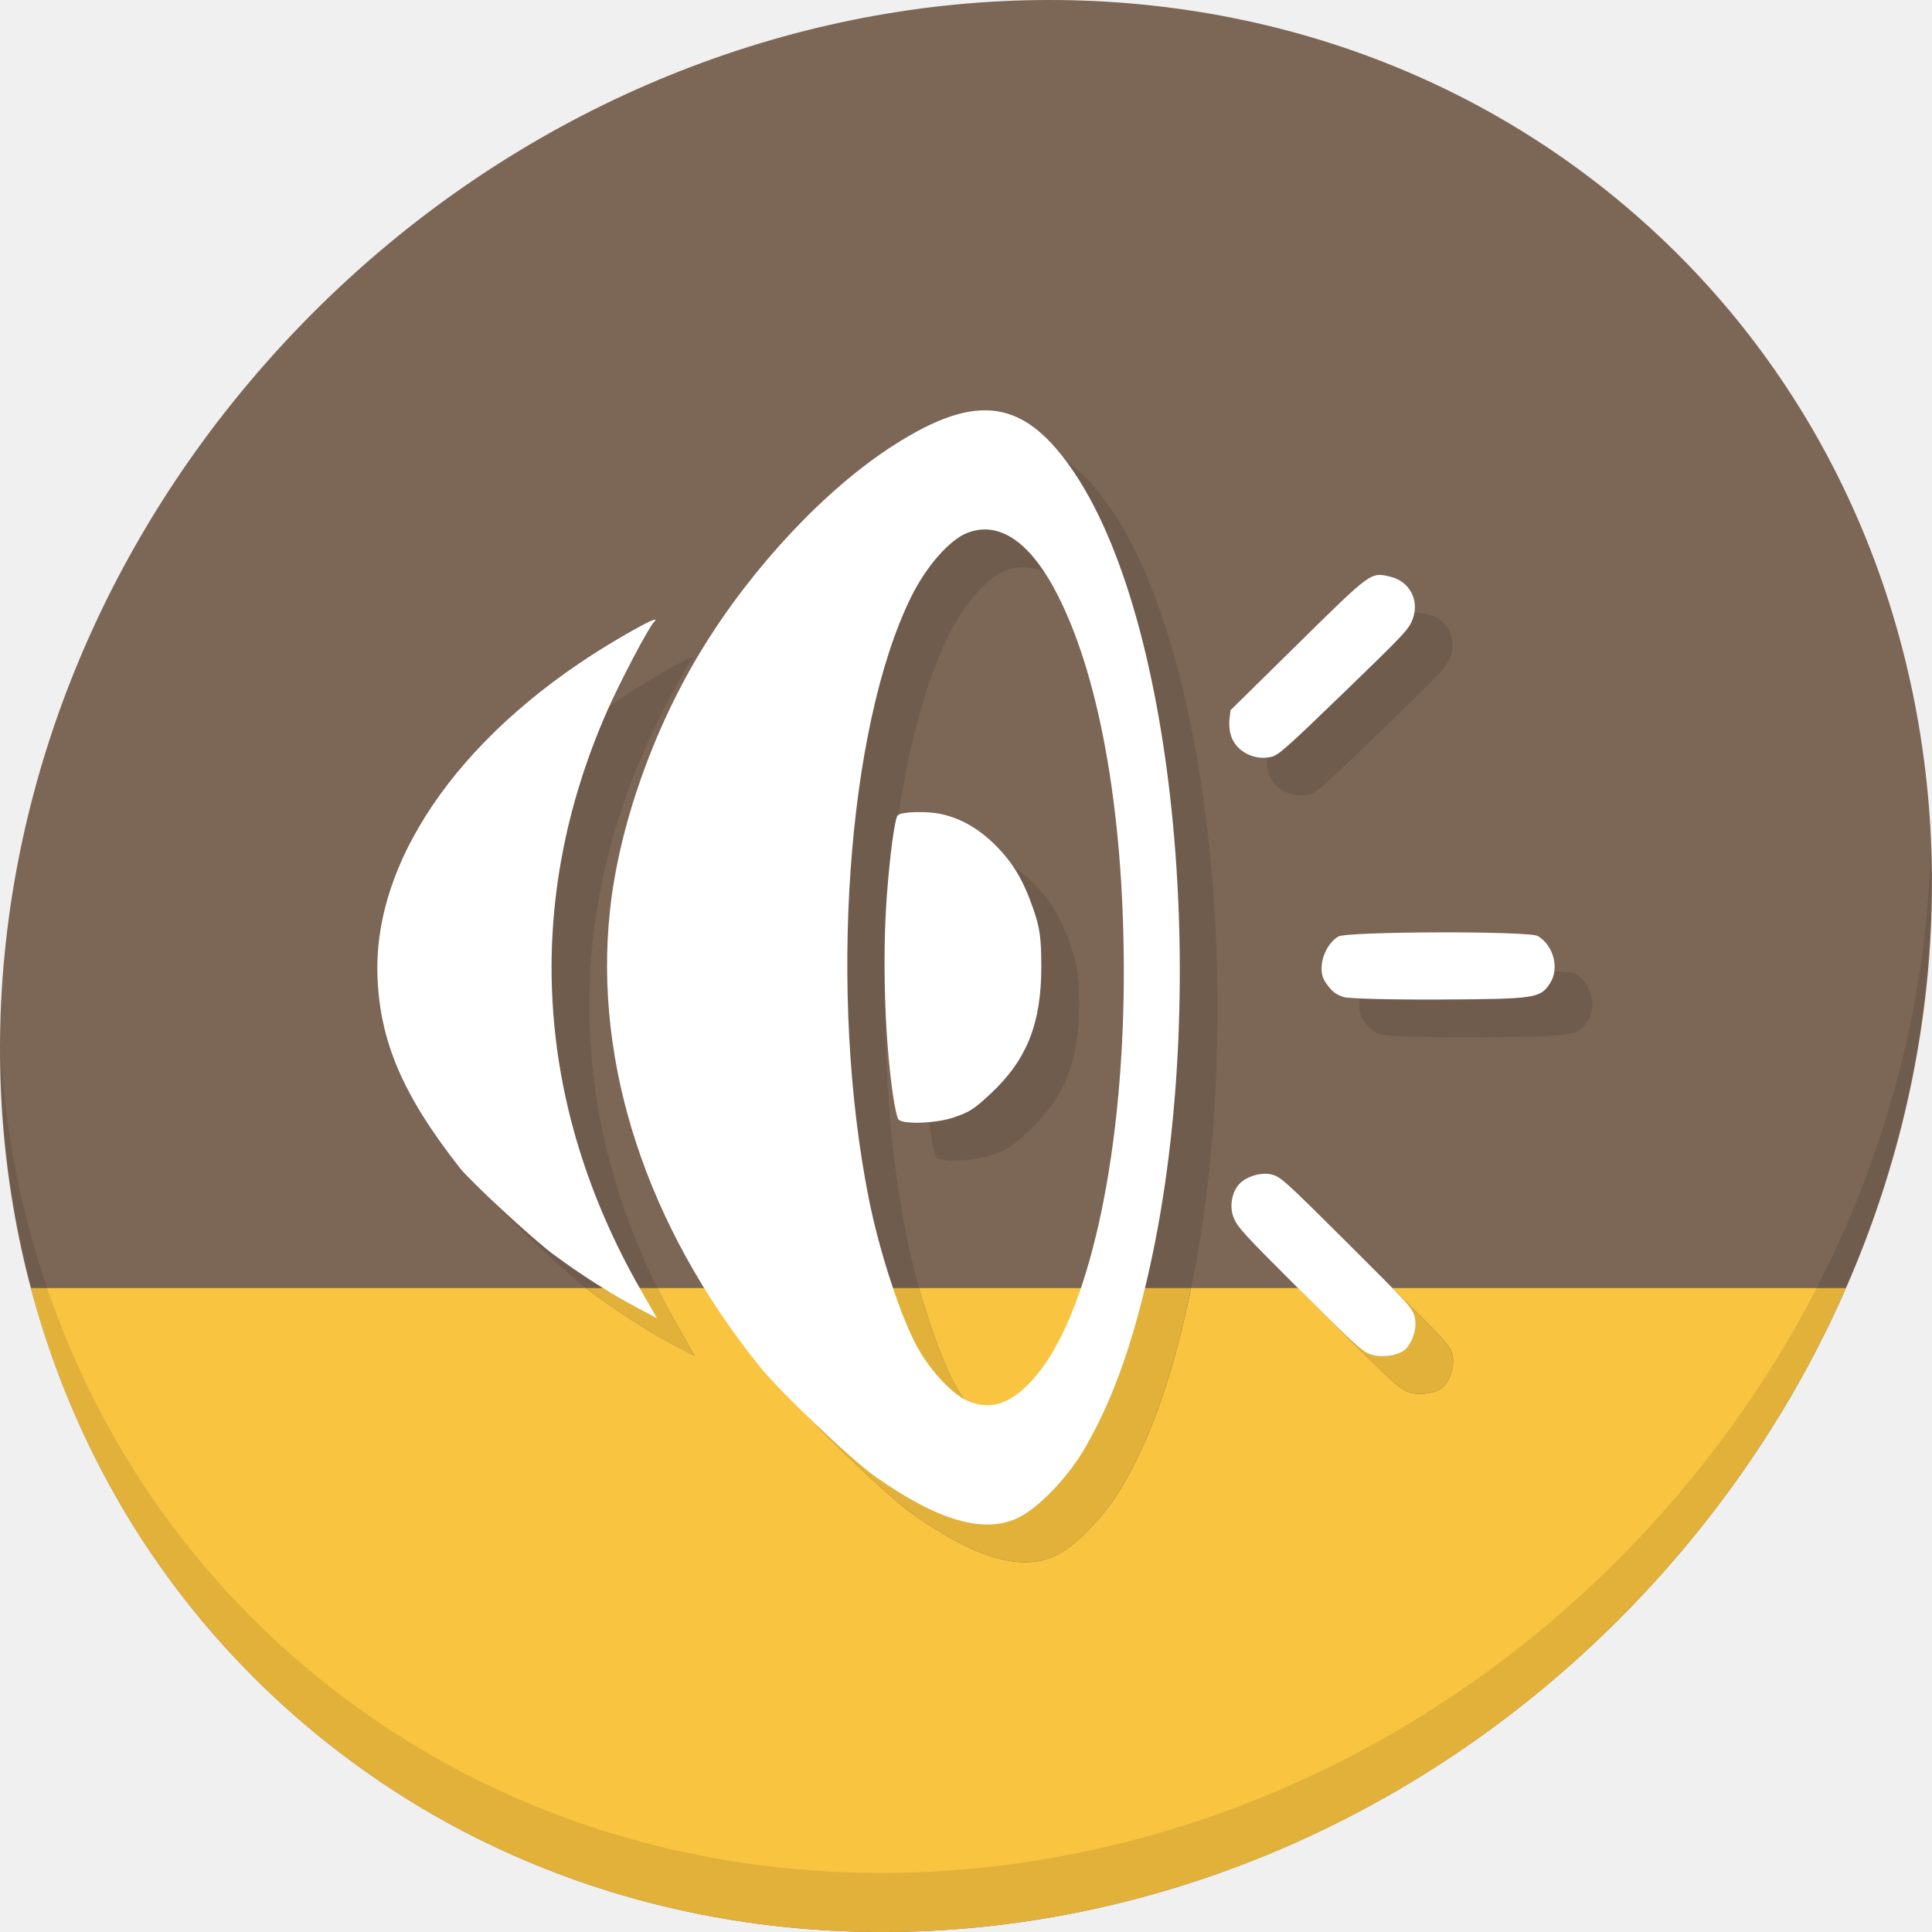
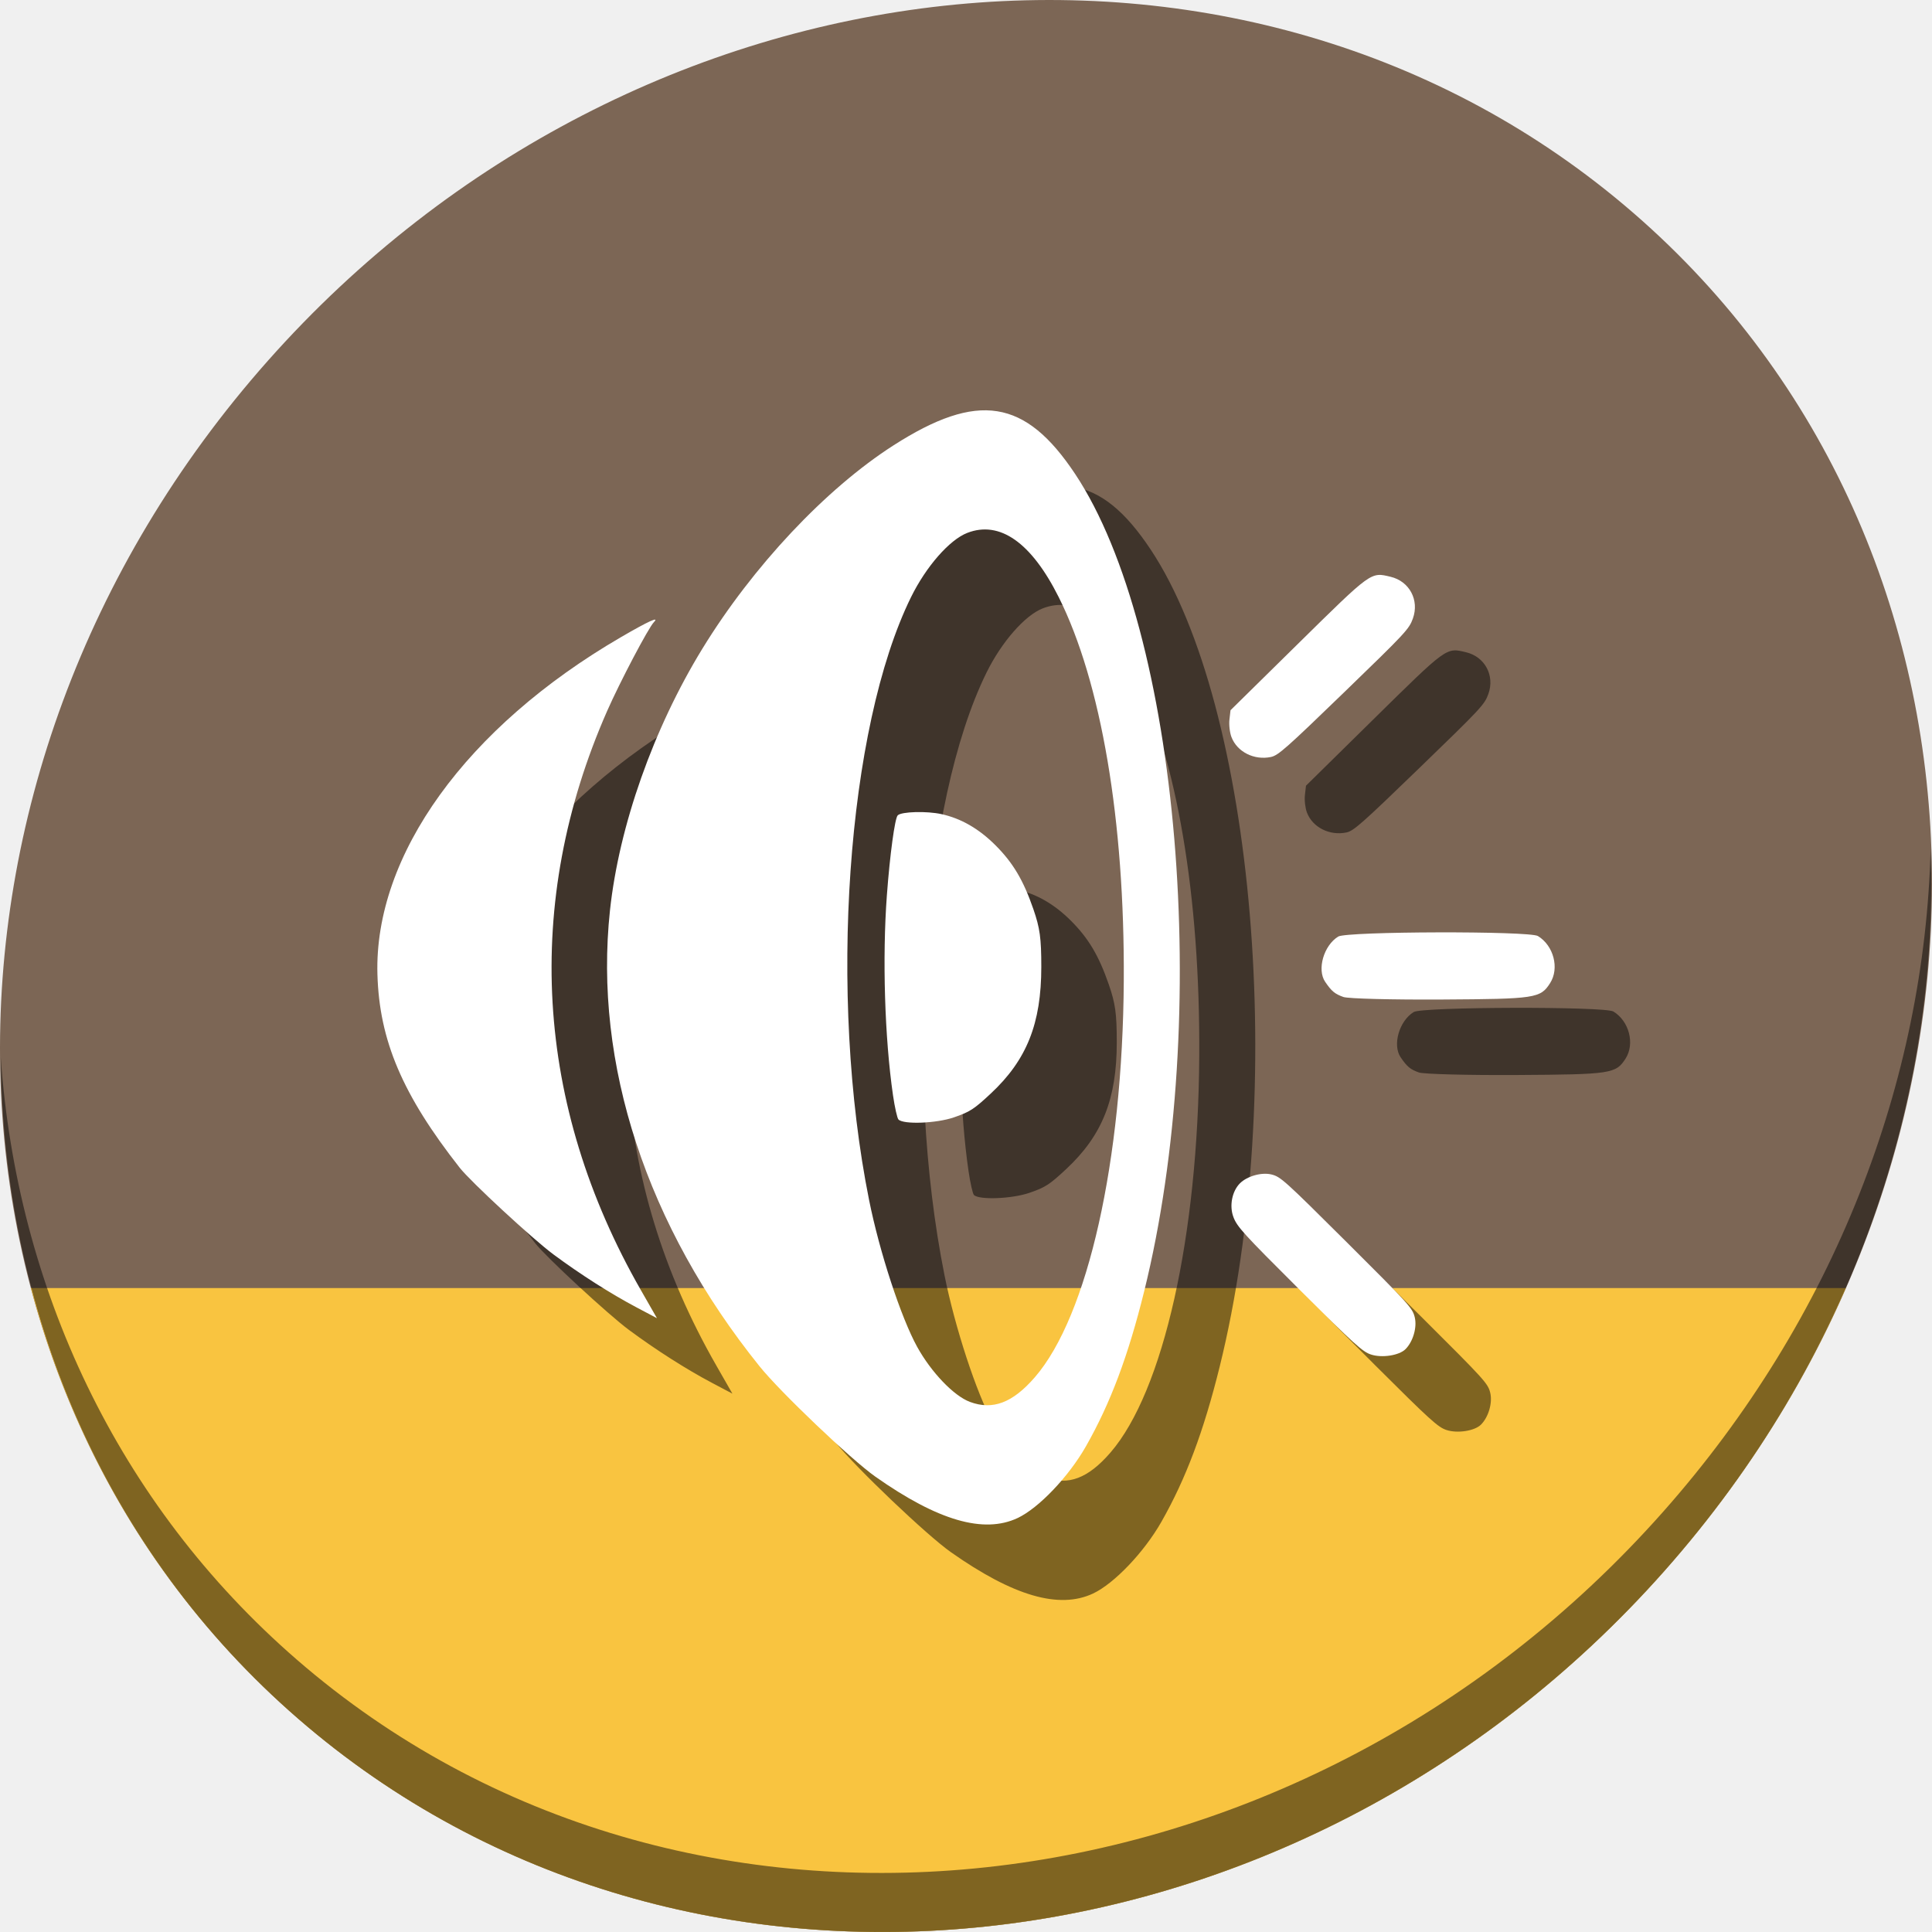
<svg xmlns="http://www.w3.org/2000/svg" width="22" height="22" viewBox="0 0 22 22" id="svg2" version="1.1">
  <defs id="defs4" />
  <g id="layer1" transform="translate(0,-1030.362)">
-     <g transform="matrix(0.1624016,0,0,0.1624016,-24.05732,1004.129)" id="g1051">
+     <g transform="matrix(0.1624016,0,0,0.1624016,-24.05732,1004.129)" id="g919">
      <path id="path848" d="m 262.676,176.475 c 27.039,23.435 28,66.066 2.148,95.223 -25.852,29.157 -68.726,33.795 -95.764,10.359 -27.039,-23.435 -28,-66.066 -2.148,-95.223 25.852,-29.157 68.726,-33.795 95.764,-10.359 z" style="fill:#7c6655;fill-opacity:1;stroke-width:2.939" />
-       <path id="rect928-3" transform="matrix(0.2645833,0,0,0.2645833,0,161.5333)" d="m 568.07,341.34 c 11.52,43.408 35.181,83.23 70.896,114.186 102.193,88.575 264.233,71.047 361.943,-39.152 20.521,-23.144 36.553,-48.54 48.16,-75.033 z" style="fill:#f9c440;fill-opacity:1;stroke:none;stroke-width:1.291;stroke-miterlimit:4;stroke-dasharray:none;stroke-opacity:1" />
-       <g transform="matrix(2.128516,1.844868,-2.035144,2.295272,213.6272,129.9033)" id="g854">
-         <path style="opacity:0.1" d="m 40.03,7.531 c 3.712,4.084 5.969,9.514 5.969,15.469 0,12.703 -10.297,23 -23,23 C 17.045,46 11.615,43.744 7.53,40.031 11.708,44.322 17.54,47 23.999,47 c 12.703,0 23,-10.298 23,-23 0,-6.462 -2.677,-12.291 -6.969,-16.469 z" id="path852" />
-       </g>
-       <path id="path858" d="m 183.015,246.058 c -4.017,-5.117 -5.638,-8.927 -5.77,-13.562 -0.238,-8.362 6.24,-17.336 17.063,-23.635 1.936,-1.127 2.739,-1.493 2.322,-1.059 -0.39,0.406 -2.383,4.193 -3.281,6.235 -5.905,13.42 -5.077,27.602 2.368,40.6 l 1.127,1.968 -1.43,-0.756 c -1.805,-0.954 -3.937,-2.313 -5.828,-3.715 -1.453,-1.077 -5.808,-5.105 -6.572,-6.078 z m 21.033,13.933 c -7.919,-9.835 -11.653,-21.214 -10.497,-31.985 0.635,-5.916 3.046,-12.744 6.475,-18.338 3.544,-5.783 8.657,-11.223 13.411,-14.267 5.903,-3.78 9.23,-3.255 12.73,2.011 7.32,11.015 9.604,38.072 4.839,57.314 -1.124,4.539 -2.365,7.842 -4.082,10.863 -1.21,2.129 -3.311,4.334 -4.793,5.03 -2.377,1.117 -5.599,0.179 -9.975,-2.904 -1.694,-1.193 -6.654,-5.918 -8.107,-7.723 z m 14.736,2.483 c 1.608,0.599 3.004,0.068 4.563,-1.734 3.712,-4.29 6.154,-15.179 6.23,-27.788 0.068,-11.23 -1.582,-20.957 -4.565,-26.91 -1.919,-3.829 -4.135,-5.384 -6.411,-4.498 -1.246,0.486 -2.883,2.355 -3.939,4.499 -4.514,9.164 -5.821,27.926 -2.944,42.276 0.73,3.642 2.238,8.244 3.375,10.302 0.983,1.779 2.569,3.434 3.692,3.852 z m -5.388,-21.497 c -0.584,-4.022 -0.756,-9.639 -0.43,-14.023 0.213,-2.866 0.558,-5.403 0.761,-5.607 0.262,-0.263 2.039,-0.312 3.071,-0.084 1.369,0.302 2.611,1.017 3.766,2.166 1.242,1.236 1.972,2.462 2.672,4.489 0.461,1.335 0.558,2.038 0.558,4.058 -8.8e-4,3.971 -1.017,6.52 -3.54,8.876 -1.18,1.102 -1.471,1.29 -2.591,1.674 -1.229,0.422 -3.523,0.51 -3.884,0.15 -0.087,-0.087 -0.26,-0.852 -0.383,-1.699 z m 23.867,8.533 c -0.294,-0.779 -0.096,-1.804 0.457,-2.359 0.5,-0.502 1.512,-0.79 2.199,-0.625 0.65,0.156 0.892,0.374 5.287,4.749 4.395,4.375 4.614,4.617 4.773,5.266 0.172,0.703 -0.117,1.702 -0.647,2.235 -0.441,0.443 -1.647,0.631 -2.419,0.378 -0.597,-0.196 -1.128,-0.678 -5.016,-4.553 -3.955,-3.942 -4.374,-4.402 -4.634,-5.09 z m 6.435,-16.488 c -0.588,-0.865 -0.1,-2.553 0.917,-3.176 0.601,-0.368 13.396,-0.401 13.999,-0.036 1.104,0.668 1.519,2.259 0.859,3.296 -0.68,1.067 -1.006,1.117 -7.595,1.156 -3.461,0.02 -6.567,-0.06 -6.901,-0.178 -0.602,-0.213 -0.829,-0.402 -1.278,-1.062 z m -6.57,-17.162 c -0.12,-0.314 -0.184,-0.866 -0.142,-1.227 l 0.075,-0.656 4.709,-4.635 c 5.214,-5.133 5.111,-5.058 6.518,-4.721 1.321,0.317 2.024,1.635 1.56,2.926 -0.267,0.744 -0.494,0.987 -4.831,5.184 -4.039,3.909 -4.614,4.417 -5.119,4.524 -1.177,0.248 -2.374,-0.355 -2.77,-1.395 z" style="fill:#705c4d;fill-opacity:1;stroke-width:0.181" />
-       <path id="path1024" transform="matrix(0.2645833,0,0,0.2645833,0,161.5333)" d="m 715.174,341.34 c 0.468,0.374 1.003,0.816 1.377,1.094 7.148,5.299 15.206,10.434 22.027,14.039 l 5.404,2.855 -4.26,-7.436 c -2.002,-3.495 -3.865,-7.015 -5.613,-10.553 z m 35.551,0 c 5.676,10.571 12.511,20.886 20.48,30.783 5.493,6.822 24.239,24.679 30.643,29.189 16.539,11.65 28.716,15.195 37.701,10.975 5.601,-2.631 13.541,-10.967 18.113,-19.014 6.488,-11.418 11.179,-23.9 15.428,-41.055 0.88,-3.553 1.678,-7.195 2.432,-10.879 h -16.186 c -3.939,14.883 -9.112,26.591 -15.189,33.613 -5.895,6.812 -11.171,8.816 -17.248,6.553 -4.242,-1.58 -10.236,-7.835 -13.951,-14.559 -2.977,-5.387 -6.608,-15.394 -9.486,-25.607 z m 153.186,0 c 2.448,2.51 5.695,5.768 10.346,10.404 14.695,14.645 16.701,16.468 18.959,17.209 2.918,0.958 7.478,0.246 9.145,-1.428 2.003,-2.013 3.097,-5.79 2.447,-8.447 -0.567,-2.316 -1.798,-3.707 -15.879,-17.738 z" style="fill:#e1b13a;fill-opacity:1;stroke-width:0.683" />
+       <path id="rect928-3" d="m 150.302,251.846 c 3.048,11.485 9.308,22.021 18.758,30.212 27.039,23.435 69.912,18.798 95.764,-10.359 5.43,-6.124 9.671,-12.843 12.742,-19.853 z" style="fill:#f9c440;fill-opacity:1;stroke:none;stroke-width:0.342;stroke-miterlimit:4;stroke-dasharray:none;stroke-opacity:1" />
+       <path id="path852" d="m 283.505,221.039 c -0.41,16.222 -6.657,32.849 -18.777,46.518 -25.852,29.157 -68.726,33.795 -95.764,10.359 -12.673,-10.984 -19.64,-26.18 -20.778,-42.239 0.16,17.557 7.124,34.463 20.872,46.379 27.039,23.435 69.914,18.795 95.764,-10.359 13.151,-14.832 19.316,-33.15 18.683,-50.658 z" style="opacity:1;fill:#000000;fill-opacity:0.49;stroke-width:2.939" />
+       <path id="path858" d="m 185.661,248.704 c -4.017,-5.117 -5.638,-8.927 -5.77,-13.562 -0.238,-8.362 6.24,-17.336 17.063,-23.635 1.936,-1.127 2.739,-1.493 2.322,-1.059 -0.39,0.406 -2.383,4.193 -3.281,6.235 -5.905,13.42 -5.077,27.602 2.368,40.6 l 1.127,1.968 -1.43,-0.756 c -1.805,-0.954 -3.937,-2.313 -5.828,-3.715 -1.453,-1.077 -5.808,-5.105 -6.572,-6.078 z m 21.033,13.933 c -7.919,-9.835 -11.653,-21.214 -10.497,-31.985 0.635,-5.916 3.046,-12.744 6.475,-18.338 3.544,-5.783 8.657,-11.223 13.411,-14.267 5.903,-3.78 9.23,-3.255 12.73,2.011 7.32,11.015 9.604,38.072 4.839,57.314 -1.124,4.539 -2.365,7.842 -4.082,10.863 -1.21,2.129 -3.311,4.334 -4.793,5.03 -2.377,1.117 -5.599,0.179 -9.975,-2.904 -1.694,-1.193 -6.654,-5.918 -8.107,-7.723 z m 14.736,2.483 c 1.608,0.599 3.004,0.068 4.563,-1.734 3.712,-4.29 6.154,-15.179 6.23,-27.788 0.068,-11.23 -1.582,-20.957 -4.565,-26.91 -1.919,-3.829 -4.135,-5.384 -6.411,-4.498 -1.246,0.486 -2.883,2.355 -3.939,4.499 -4.514,9.164 -5.821,27.926 -2.944,42.276 0.73,3.642 2.238,8.244 3.375,10.302 0.983,1.779 2.569,3.434 3.692,3.852 z m -5.388,-21.497 c -0.584,-4.022 -0.756,-9.639 -0.43,-14.023 0.213,-2.866 0.558,-5.403 0.761,-5.607 0.262,-0.263 2.039,-0.312 3.071,-0.084 1.369,0.302 2.611,1.017 3.766,2.166 1.242,1.236 1.972,2.462 2.672,4.489 0.461,1.335 0.558,2.038 0.558,4.058 -8.8e-4,3.971 -1.017,6.52 -3.54,8.876 -1.18,1.102 -1.471,1.29 -2.591,1.674 -1.229,0.422 -3.523,0.51 -3.884,0.15 -0.087,-0.087 -0.26,-0.852 -0.383,-1.699 z m 23.867,8.533 c -0.294,-0.779 -0.096,-1.804 0.457,-2.359 0.5,-0.502 1.512,-0.79 2.199,-0.625 0.65,0.156 0.892,0.374 5.287,4.749 4.395,4.375 4.614,4.617 4.773,5.266 0.172,0.703 -0.117,1.702 -0.647,2.235 -0.441,0.443 -1.647,0.631 -2.419,0.378 -0.597,-0.196 -1.128,-0.678 -5.016,-4.553 -3.955,-3.942 -4.374,-4.402 -4.634,-5.09 z m 6.435,-16.488 c -0.588,-0.865 -0.1,-2.553 0.917,-3.176 0.601,-0.368 13.396,-0.401 13.999,-0.036 1.104,0.668 1.519,2.259 0.859,3.296 -0.68,1.067 -1.006,1.117 -7.595,1.156 -3.461,0.02 -6.567,-0.06 -6.901,-0.178 -0.602,-0.213 -0.829,-0.402 -1.278,-1.062 z m -6.57,-17.162 c -0.12,-0.314 -0.184,-0.866 -0.142,-1.227 l 0.075,-0.656 4.709,-4.635 c 5.214,-5.133 5.111,-5.058 6.518,-4.721 1.321,0.317 2.024,1.635 1.56,2.926 -0.267,0.744 -0.494,0.987 -4.831,5.184 -4.039,3.909 -4.614,4.417 -5.119,4.524 -1.177,0.248 -2.374,-0.355 -2.77,-1.395 z" style="fill:#000000;fill-opacity:0.49;stroke-width:0.181" />
      <path style="fill:#ffffff;stroke-width:0.181" d="m 180.369,243.412 c -4.017,-5.117 -5.638,-8.927 -5.77,-13.562 -0.238,-8.362 6.24,-17.336 17.063,-23.635 1.936,-1.127 2.739,-1.493 2.322,-1.059 -0.39,0.406 -2.383,4.193 -3.281,6.235 -5.905,13.42 -5.077,27.602 2.368,40.6 l 1.127,1.968 -1.43,-0.756 c -1.805,-0.954 -3.937,-2.313 -5.828,-3.715 -1.453,-1.077 -5.808,-5.105 -6.572,-6.078 z m 21.033,13.933 c -7.919,-9.835 -11.653,-21.214 -10.497,-31.985 0.635,-5.916 3.046,-12.744 6.475,-18.338 3.544,-5.783 8.657,-11.223 13.411,-14.267 5.903,-3.78 9.23,-3.255 12.73,2.011 7.32,11.015 9.604,38.072 4.839,57.314 -1.124,4.539 -2.365,7.842 -4.082,10.863 -1.21,2.129 -3.311,4.334 -4.793,5.03 -2.377,1.117 -5.599,0.179 -9.975,-2.904 -1.694,-1.193 -6.654,-5.918 -8.107,-7.723 z m 14.736,2.483 c 1.608,0.599 3.004,0.068 4.563,-1.734 3.712,-4.29 6.154,-15.179 6.23,-27.788 0.068,-11.23 -1.582,-20.957 -4.565,-26.91 -1.919,-3.829 -4.135,-5.384 -6.411,-4.498 -1.246,0.486 -2.883,2.355 -3.939,4.499 -4.514,9.164 -5.821,27.926 -2.944,42.276 0.73,3.642 2.238,8.244 3.375,10.302 0.983,1.779 2.569,3.434 3.692,3.852 z m -5.388,-21.497 c -0.584,-4.022 -0.756,-9.639 -0.43,-14.023 0.213,-2.866 0.558,-5.403 0.761,-5.607 0.262,-0.263 2.039,-0.312 3.071,-0.084 1.369,0.302 2.611,1.017 3.766,2.166 1.242,1.236 1.972,2.462 2.672,4.489 0.461,1.335 0.558,2.038 0.558,4.058 -8.8e-4,3.971 -1.017,6.52 -3.54,8.876 -1.18,1.102 -1.471,1.29 -2.591,1.674 -1.229,0.422 -3.523,0.51 -3.884,0.15 -0.087,-0.087 -0.26,-0.852 -0.383,-1.699 z m 23.867,8.533 c -0.294,-0.779 -0.096,-1.804 0.457,-2.359 0.5,-0.502 1.512,-0.79 2.199,-0.625 0.65,0.156 0.892,0.374 5.287,4.749 4.395,4.375 4.614,4.617 4.773,5.266 0.172,0.703 -0.117,1.702 -0.647,2.235 -0.441,0.443 -1.647,0.631 -2.419,0.378 -0.597,-0.196 -1.128,-0.678 -5.016,-4.553 -3.955,-3.942 -4.374,-4.402 -4.634,-5.09 z m 6.435,-16.488 c -0.588,-0.865 -0.1,-2.553 0.917,-3.176 0.601,-0.368 13.396,-0.401 13.999,-0.036 1.104,0.668 1.519,2.259 0.859,3.296 -0.68,1.067 -1.006,1.117 -7.595,1.156 -3.461,0.02 -6.567,-0.06 -6.901,-0.178 -0.602,-0.213 -0.829,-0.402 -1.278,-1.062 z m -6.57,-17.162 c -0.12,-0.314 -0.184,-0.866 -0.142,-1.227 l 0.075,-0.656 4.709,-4.635 c 5.214,-5.133 5.111,-5.058 6.518,-4.721 1.321,0.317 2.024,1.635 1.56,2.926 -0.267,0.744 -0.494,0.987 -4.831,5.184 -4.039,3.909 -4.614,4.417 -5.119,4.524 -1.177,0.248 -2.374,-0.355 -2.77,-1.395 z" id="path860" />
    </g>
  </g>
</svg>
